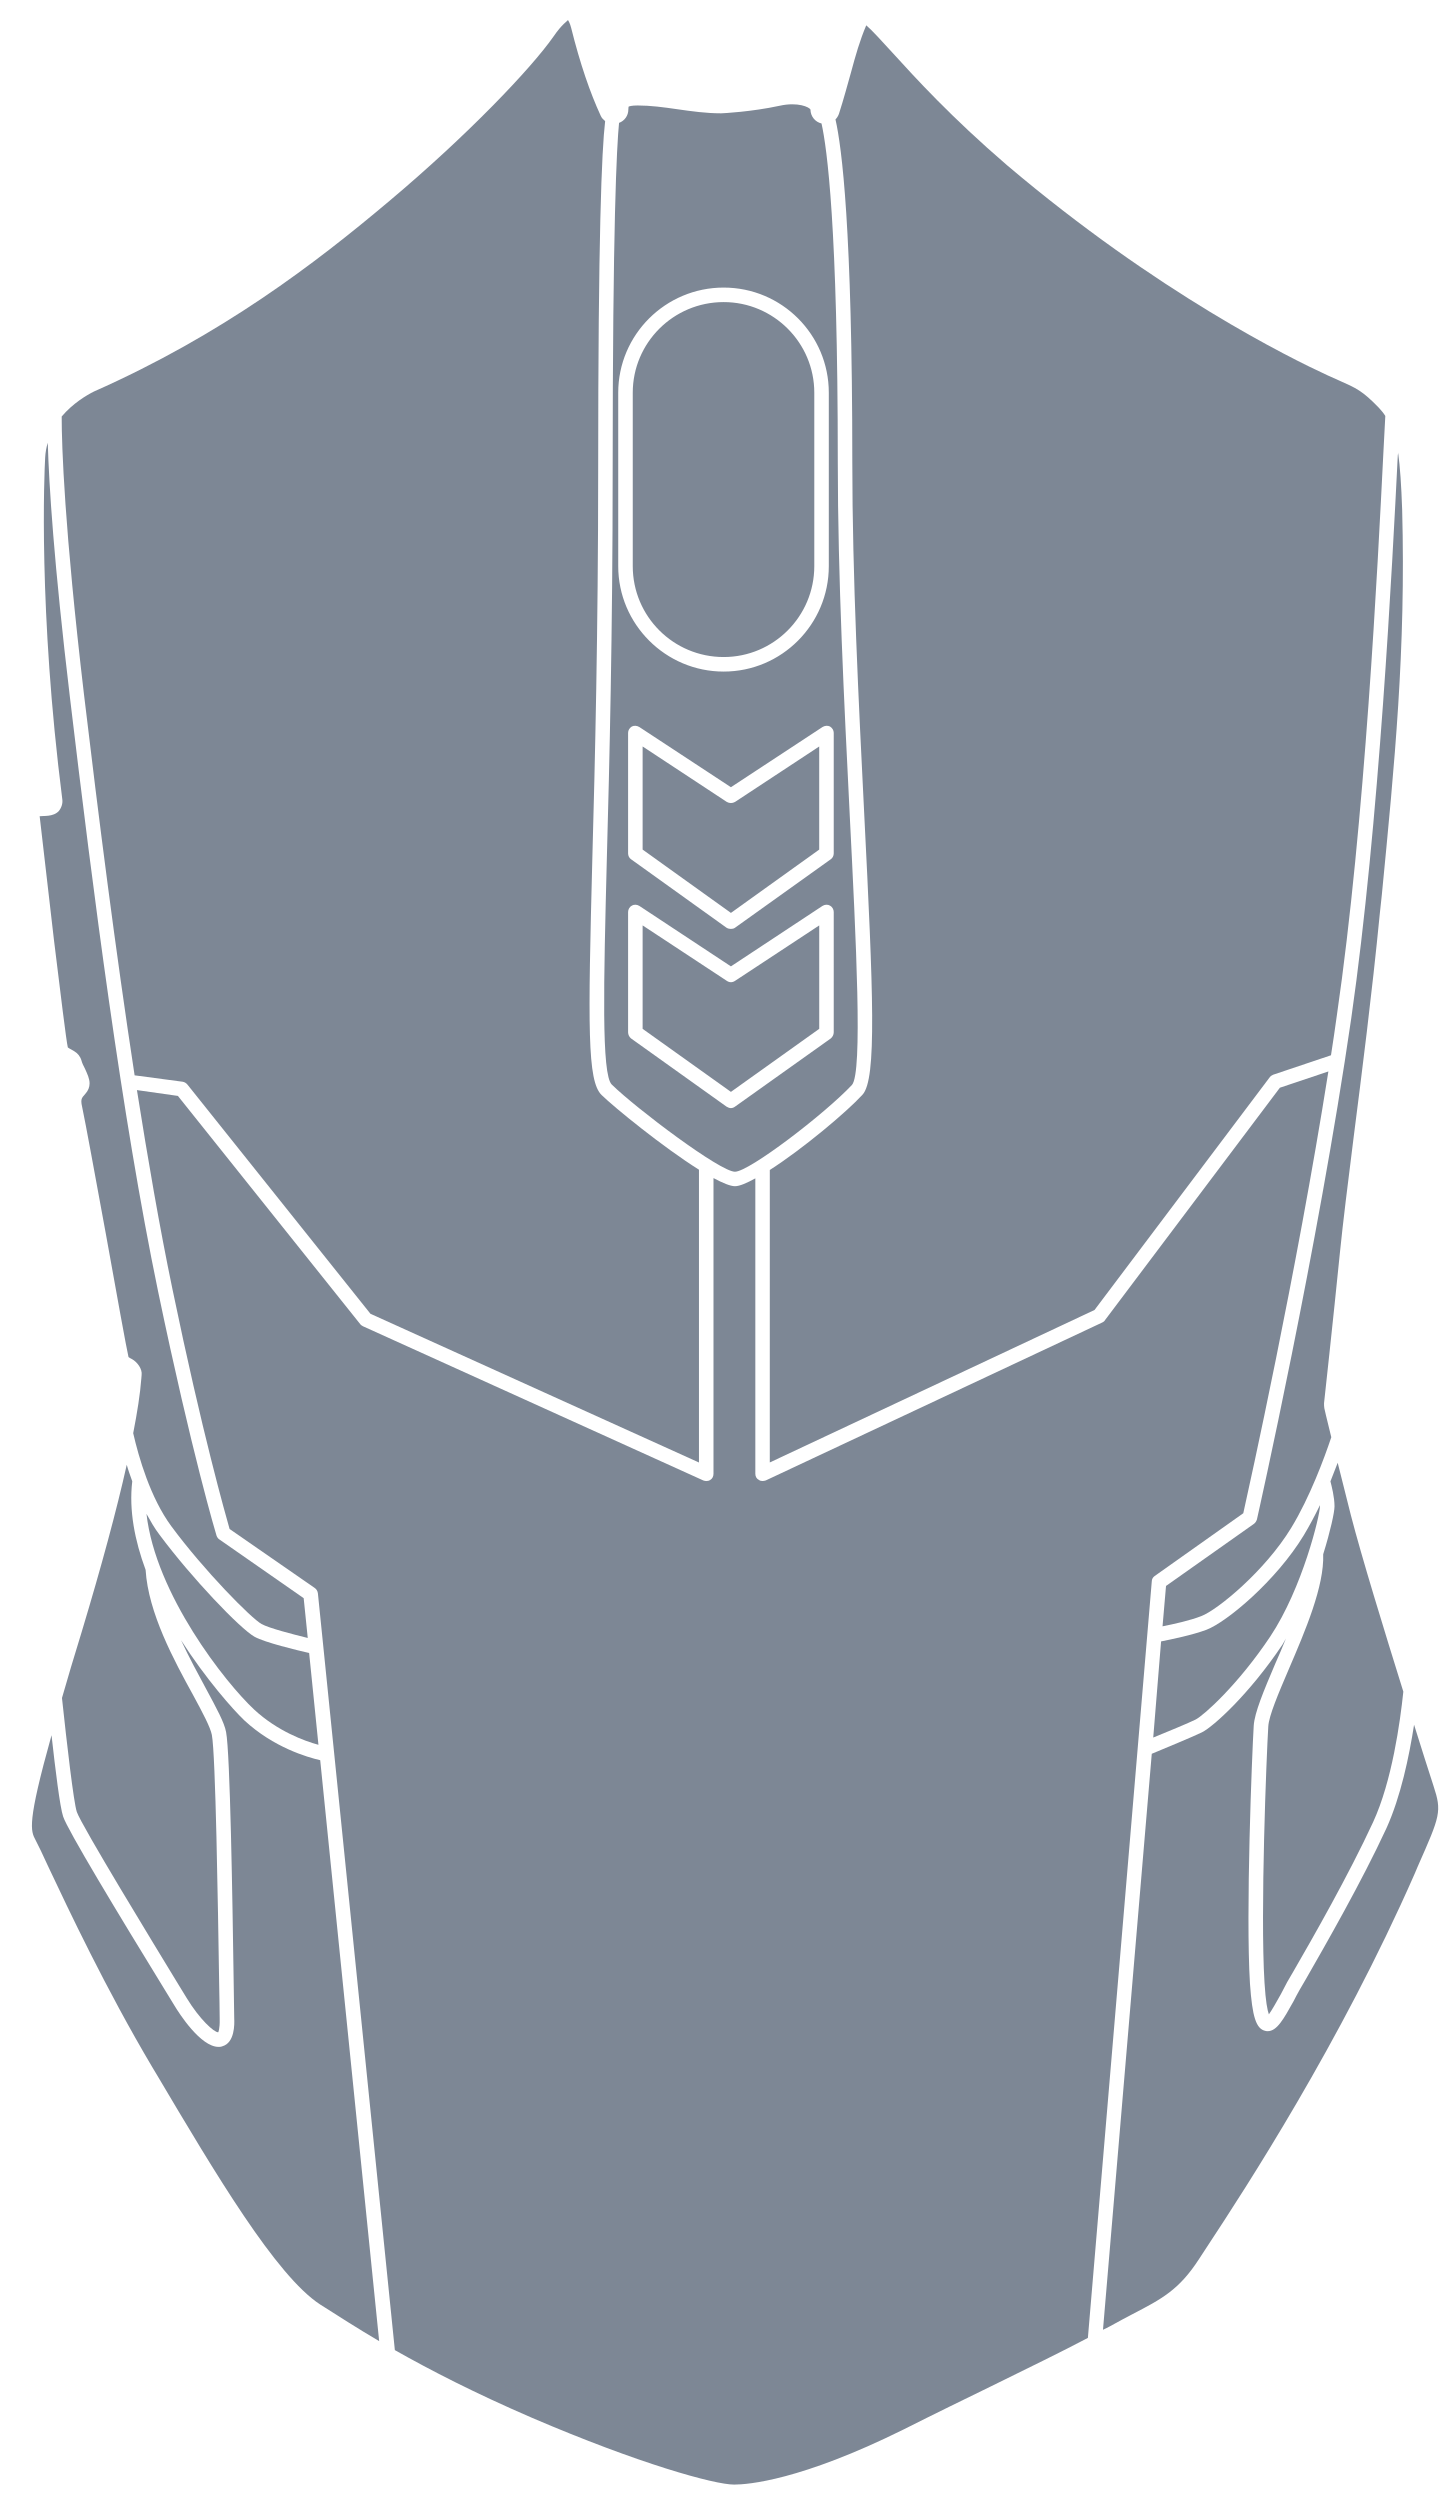
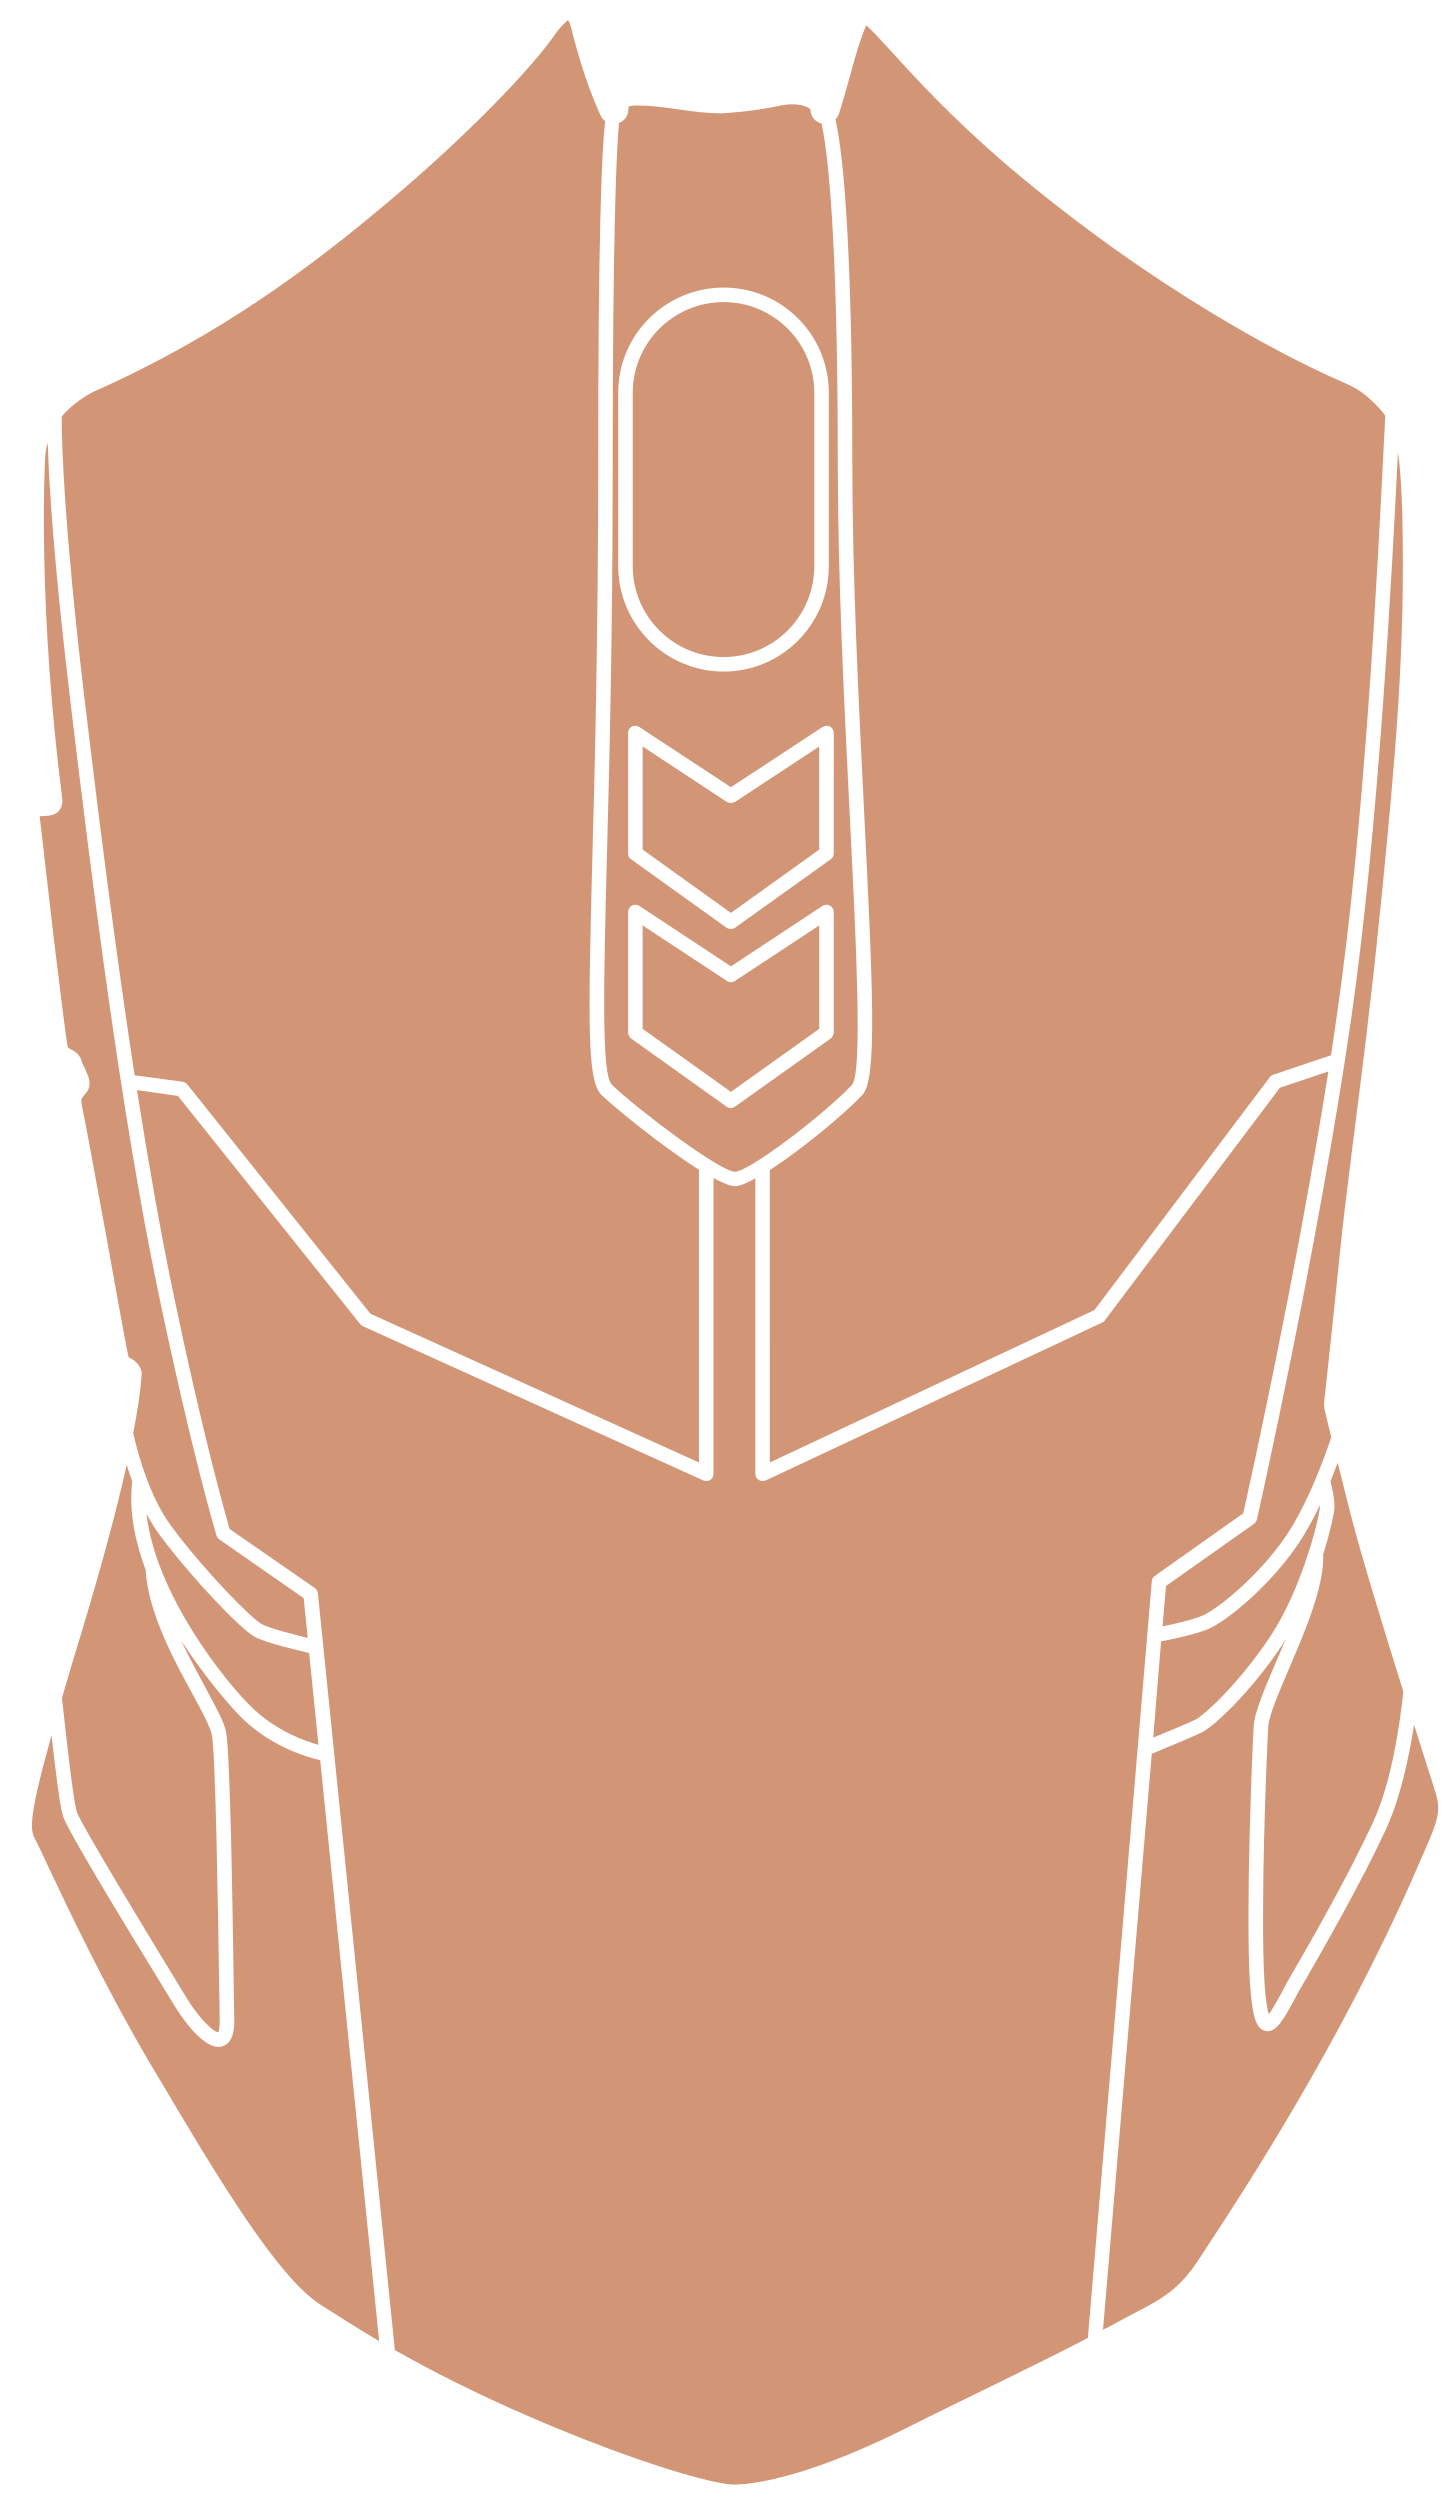
- <svg xmlns="http://www.w3.org/2000/svg" width="280pt" height="482pt" version="1.1" viewBox="0 0 280 482" id="svg380" fill="#7D8795">
+ <svg xmlns="http://www.w3.org/2000/svg" width="280pt" height="482pt" version="1.1" viewBox="0 0 280 482" id="svg380" fill="#D29677">
  <defs id="defs350">
    <symbol id="u" overflow="visible">
      <path d="m 18.766,-1.125 c -0.969,0.5 -1.98,0.875 -3.031,1.125 -1.043,0.258 -2.137,0.391 -3.281,0.391 -3.398,0 -6.09,-0.945 -8.078,-2.844 -1.992,-1.906 -2.984,-4.484 -2.984,-7.734 0,-3.258 0.992,-5.836 2.984,-7.734 1.988,-1.906 4.68,-2.859 8.078,-2.859 1.145,0 2.238,0.133 3.281,0.391 1.051,0.25 2.062,0.625 3.031,1.125 v 4.219 c -0.98,-0.656 -1.945,-1.141 -2.891,-1.453 -0.949,-0.312 -1.949,-0.469 -3,-0.469 -1.875,0 -3.352,0.605 -4.422,1.812 -1.074,1.199 -1.609,2.856 -1.609,4.969 0,2.106 0.535,3.762 1.609,4.969 1.07,1.199 2.547,1.797 4.422,1.797 1.051,0 2.051,-0.148 3,-0.453 0.945,-0.312 1.91,-0.801 2.891,-1.469 z" id="path287" />
    </symbol>
    <symbol id="b" overflow="visible">
      <path d="m 13.734,-11.141 c -0.438,-0.195 -0.871,-0.344 -1.297,-0.438 -0.418,-0.102 -0.84,-0.156 -1.266,-0.156 -1.262,0 -2.231,0.406 -2.906,1.219 -0.68,0.805 -1.016,1.953 -1.016,3.453 v 7.062 H 2.359 v -15.312 h 4.891 v 2.516 c 0.625,-1 1.344,-1.727 2.156,-2.188 0.82,-0.469 1.801,-0.703 2.938,-0.703 0.164,0 0.344,0.012 0.531,0.031 0.195,0.012 0.477,0.039 0.844,0.078 z" id="path290" />
    </symbol>
    <symbol id="a" overflow="visible">
      <path d="m 17.641,-7.703 v 1.406 H 6.188 c 0.125,1.148 0.539,2.008 1.25,2.578 0.707,0.574 1.703,0.859 2.984,0.859 1.031,0 2.082,-0.148 3.156,-0.453 1.082,-0.312 2.191,-0.773 3.328,-1.391 v 3.766 c -1.156,0.438 -2.312,0.766 -3.469,0.984 -1.156,0.227 -2.312,0.344 -3.469,0.344 -2.773,0 -4.93,-0.703 -6.469,-2.109 -1.531,-1.406 -2.297,-3.379 -2.297,-5.922 0,-2.5 0.754,-4.461 2.266,-5.891 1.508,-1.438 3.582,-2.156 6.219,-2.156 2.406,0 4.332,0.73 5.781,2.188 1.445,1.449 2.172,3.383 2.172,5.797 z m -5.031,-1.625 c 0,-0.926 -0.273,-1.672 -0.812,-2.234 -0.543,-0.57 -1.25,-0.859 -2.125,-0.859 -0.949,0 -1.719,0.266 -2.312,0.797 -0.594,0.531 -0.965,1.297 -1.109,2.297 z" id="path293" />
    </symbol>
    <symbol id="k" overflow="visible">
      <path d="m 9.219,-6.891 c -1.023,0 -1.793,0.172 -2.312,0.516 -0.512,0.344 -0.766,0.855 -0.766,1.531 0,0.625 0.207,1.117 0.625,1.469 0.414,0.344 0.988,0.516 1.719,0.516 0.926,0 1.703,-0.328 2.328,-0.984 0.633,-0.664 0.953,-1.492 0.953,-2.484 v -0.562 z m 7.469,-1.844 V 0 h -4.922 v -2.266 c -0.656,0.93 -1.398,1.605 -2.219,2.031 -0.824,0.414 -1.824,0.625 -3,0.625 -1.586,0 -2.871,-0.457 -3.859,-1.375 -0.992,-0.926 -1.484,-2.129 -1.484,-3.609 0,-1.789 0.613,-3.102 1.844,-3.938 1.238,-0.844 3.18,-1.266 5.828,-1.266 h 2.891 v -0.391 c 0,-0.77 -0.309,-1.332 -0.922,-1.688 -0.617,-0.363 -1.57,-0.547 -2.859,-0.547 -1.055,0 -2.031,0.105 -2.938,0.312 -0.898,0.211 -1.73,0.523 -2.5,0.938 v -3.734 c 1.039,-0.25 2.086,-0.441 3.141,-0.578 1.062,-0.133 2.125,-0.203 3.188,-0.203 2.758,0 4.75,0.547 5.969,1.641 1.227,1.086 1.844,2.856 1.844,5.312 z" id="path296" />
    </symbol>
    <symbol id="d" overflow="visible">
      <path d="m 7.703,-19.656 v 4.344 H 12.75 v 3.5 H 7.703 v 6.5 c 0,0.711 0.141,1.188 0.422,1.438 0.281,0.25 0.836,0.375 1.672,0.375 h 2.516 v 3.5 h -4.188 c -1.938,0 -3.312,-0.398 -4.125,-1.203 -0.805,-0.812 -1.203,-2.18 -1.203,-4.109 v -6.5 h -2.422 v -3.5 h 2.422 v -4.344 z" id="path299" />
    </symbol>
    <symbol id="j" overflow="visible">
      <path d="m 12.766,-13.078 v -8.203 h 4.922 V -1e-4 H 12.766 v -2.219 c -0.668,0.906 -1.406,1.57 -2.219,1.984 -0.813,0.414 -1.758,0.625 -2.828,0.625 -1.887,0 -3.434,-0.75 -4.641,-2.25 -1.211,-1.5 -1.812,-3.426 -1.812,-5.781 0,-2.363 0.602,-4.297 1.812,-5.797 1.207,-1.5 2.754,-2.25 4.641,-2.25 1.062,0 2,0.215 2.812,0.641 0.82,0.43 1.566,1.086 2.234,1.969 z m -3.219,9.922 c 1.039,0 1.836,-0.379 2.391,-1.141 0.551,-0.77 0.828,-1.883 0.828,-3.344 0,-1.457 -0.277,-2.566 -0.828,-3.328 -0.555,-0.77 -1.352,-1.156 -2.391,-1.156 -1.043,0 -1.84,0.387 -2.391,1.156 -0.555,0.762 -0.828,1.871 -0.828,3.328 0,1.461 0.273,2.574 0.828,3.344 0.551,0.762 1.348,1.141 2.391,1.141 z" id="path302" />
    </symbol>
    <symbol id="i" overflow="visible">
      <path d="m 10.5,-3.156 c 1.051,0 1.852,-0.379 2.406,-1.141 0.551,-0.77 0.828,-1.883 0.828,-3.344 0,-1.457 -0.277,-2.566 -0.828,-3.328 -0.555,-0.77 -1.355,-1.156 -2.406,-1.156 -1.055,0 -1.859,0.387 -2.422,1.156 -0.555,0.773 -0.828,1.883 -0.828,3.328 0,1.449 0.273,2.559 0.828,3.328 0.562,0.773 1.367,1.156 2.422,1.156 z m -3.25,-9.922 c 0.676,-0.883 1.422,-1.539 2.234,-1.969 0.82,-0.426 1.766,-0.641 2.828,-0.641 1.895,0 3.445,0.75 4.656,2.25 1.207,1.5 1.812,3.434 1.812,5.797 0,2.356 -0.605,4.281 -1.812,5.781 -1.211,1.5 -2.762,2.25 -4.656,2.25 -1.062,0 -2.008,-0.211 -2.828,-0.625 C 8.672,-0.66 7.926,-1.32 7.25,-2.219 V -2e-5 H 2.359 v -21.281 H 7.25 Z" id="path305" />
    </symbol>
    <symbol id="h" overflow="visible">
      <path d="m 0.344,-15.312 h 4.891 l 4.125,10.391 3.5,-10.391 h 4.891 l -6.438,16.766 c -0.648,1.695 -1.402,2.883 -2.266,3.562 -0.867,0.688 -2,1.031 -3.406,1.031 H 2.797 V 2.829 h 1.531 c 0.832,0 1.438,-0.137 1.812,-0.406 C 6.523,2.161 6.82,1.692 7.031,1.016 L 7.172,0.595 Z" id="path308" />
    </symbol>
    <symbol id="g" overflow="visible">
      <path d="M 14.953,-3.719 H 6.734 L 5.422,0 H 0.141 L 7.703,-20.406 h 6.266 L 21.531,0 H 16.25 Z M 8.047,-7.5 h 5.578 l -2.781,-8.125 z" id="path311" />
    </symbol>
    <symbol id="t" overflow="visible">
      <path d="M 2.359,-21.281 H 7.25 V 0 H 2.359 Z" id="path314" />
    </symbol>
    <symbol id="c" overflow="visible">
      <path d="m 9.641,-12.188 c -1.086,0 -1.914,0.391 -2.484,1.172 -0.574,0.781 -0.859,1.906 -0.859,3.375 0,1.469 0.285,2.594 0.859,3.375 0.57,0.773 1.398,1.156 2.484,1.156 1.062,0 1.875,-0.383 2.438,-1.156 0.57,-0.781 0.859,-1.906 0.859,-3.375 0,-1.469 -0.289,-2.594 -0.859,-3.375 -0.562,-0.781 -1.375,-1.172 -2.438,-1.172 z m 0,-3.5 c 2.633,0 4.691,0.715 6.172,2.141 1.477,1.418 2.219,3.387 2.219,5.906 0,2.512 -0.742,4.481 -2.219,5.906 C 14.332,-0.317 12.273,0.39 9.641,0.39 6.992,0.39 4.926,-0.317 3.438,-1.735 1.945,-3.161 1.203,-5.13 1.203,-7.641 c 0,-2.519 0.742,-4.488 2.234,-5.906 1.488,-1.426 3.555,-2.141 6.203,-2.141 z" id="path317" />
    </symbol>
    <symbol id="f" overflow="visible">
      <path d="M 17.75,-9.328 V 0 h -4.922 v -7.141 c 0,-1.32 -0.031,-2.234 -0.094,-2.734 -0.062,-0.5 -0.168,-0.867 -0.312,-1.109 -0.188,-0.312 -0.449,-0.555 -0.781,-0.734 -0.324,-0.176 -0.695,-0.266 -1.109,-0.266 -1.023,0 -1.824,0.398 -2.406,1.188 -0.586,0.781 -0.875,1.871 -0.875,3.266 V -1e-4 H 2.359 v -15.312 H 7.25 v 2.234 c 0.738,-0.883 1.52,-1.539 2.344,-1.969 0.832,-0.426 1.75,-0.641 2.75,-0.641 1.77,0 3.113,0.547 4.031,1.641 0.914,1.086 1.375,2.656 1.375,4.719 z" id="path320" />
    </symbol>
    <symbol id="e" overflow="visible">
      <path d="m 12.422,-21.281 v 3.219 H 9.719 c -0.688,0 -1.172,0.125 -1.453,0.375 -0.273,0.25 -0.406,0.688 -0.406,1.312 v 1.062 h 4.188 v 3.5 H 7.86 V -2e-4 h -4.891 v -11.812 h -2.438 v -3.5 h 2.438 v -1.062 c 0,-1.664 0.461,-2.898 1.391,-3.703 0.926,-0.801 2.367,-1.203 4.328,-1.203 z" id="path323" />
    </symbol>
    <symbol id="s" overflow="visible">
      <path d="m 0.422,-15.312 h 4.891 l 3.828,10.578 3.797,-10.578 h 4.906 L 11.812,0 h -5.375 z" id="path326" />
    </symbol>
    <symbol id="r" overflow="visible">
      <path d="m 16.547,-12.766 c 0.613,-0.945 1.348,-1.672 2.203,-2.172 0.852,-0.5 1.789,-0.75 2.812,-0.75 1.758,0 3.098,0.547 4.016,1.641 0.926,1.086 1.391,2.656 1.391,4.719 V -4e-4 h -4.922 v -7.984 -0.359 c 0.008,-0.133 0.016,-0.32 0.016,-0.562 0,-1.082 -0.164,-1.863 -0.484,-2.344 -0.312,-0.488 -0.824,-0.734 -1.531,-0.734 -0.93,0 -1.648,0.387 -2.156,1.156 -0.512,0.762 -0.773,1.867 -0.781,3.312 v 7.516 h -4.922 v -7.984 c 0,-1.695 -0.148,-2.785 -0.438,-3.266 -0.293,-0.488 -0.812,-0.734 -1.562,-0.734 -0.938,0 -1.664,0.387 -2.172,1.156 -0.512,0.762 -0.766,1.859 -0.766,3.297 v 7.531 h -4.922 v -15.312 h 4.922 v 2.234 c 0.602,-0.863 1.289,-1.516 2.062,-1.953 0.781,-0.438 1.641,-0.656 2.578,-0.656 1.062,0 2,0.258 2.812,0.766 0.812,0.512 1.426,1.23 1.844,2.156 z" id="path329" />
    </symbol>
    <symbol id="q" overflow="visible">
      <path d="M 17.75,-9.328 V 0 h -4.922 v -7.109 c 0,-1.344 -0.031,-2.266 -0.094,-2.766 -0.062,-0.5 -0.168,-0.867 -0.312,-1.109 -0.188,-0.312 -0.449,-0.555 -0.781,-0.734 -0.324,-0.176 -0.695,-0.266 -1.109,-0.266 -1.023,0 -1.824,0.398 -2.406,1.188 -0.586,0.781 -0.875,1.871 -0.875,3.266 V -1e-4 H 2.359 v -21.281 H 7.25 v 8.203 c 0.738,-0.883 1.52,-1.539 2.344,-1.969 0.832,-0.426 1.75,-0.641 2.75,-0.641 1.77,0 3.113,0.547 4.031,1.641 0.914,1.086 1.375,2.656 1.375,4.719 z" id="path332" />
    </symbol>
    <symbol id="p" overflow="visible">
      <path d="m 2.578,-20.406 h 5.875 l 7.422,14 v -14 h 4.984 V 0 h -5.875 L 7.562,-14 V 0 H 2.578 Z" id="path335" />
    </symbol>
    <symbol id="o" overflow="visible">
      <path d="m 2.188,-5.969 v -9.344 h 4.922 v 1.531 c 0,0.836 -0.008,1.875 -0.016,3.125 -0.012,1.25 -0.016,2.086 -0.016,2.5 0,1.242 0.031,2.133 0.094,2.672 0.07,0.543 0.18,0.934 0.328,1.172 0.207,0.324 0.473,0.574 0.797,0.75 0.32,0.168 0.691,0.25 1.109,0.25 1.02,0 1.82,-0.391 2.406,-1.172 0.582,-0.781 0.875,-1.867 0.875,-3.266 v -7.562 h 4.891 V -6e-4 H 12.688 V -2.219 C 11.945,-1.321 11.164,-0.661 10.344,-0.235 9.519,0.179 8.609,0.39 7.609,0.39 5.848,0.39 4.504,-0.149 3.578,-1.235 2.648,-2.317 2.188,-3.895 2.188,-5.969 Z" id="path338" />
    </symbol>
    <symbol id="n" overflow="visible">
      <path d="m 2.578,-20.406 h 8.734 c 2.594,0 4.582,0.578 5.969,1.734 1.395,1.148 2.094,2.789 2.094,4.922 0,2.137 -0.699,3.781 -2.094,4.938 -1.387,1.156 -3.375,1.734 -5.969,1.734 H 7.828 V 3e-4 h -5.25 z m 5.25,3.812 v 5.703 H 10.75 c 1.02,0 1.805,-0.25 2.359,-0.75 0.562,-0.5 0.844,-1.203 0.844,-2.109 0,-0.914 -0.281,-1.617 -0.844,-2.109 -0.555,-0.488 -1.34,-0.734 -2.359,-0.734 z" id="path341" />
    </symbol>
    <symbol id="m" overflow="visible">
      <path d="M 2.359,-15.312 H 7.25 v 15.031 c 0,2.051 -0.496,3.617 -1.484,4.703 -0.98,1.082 -2.406,1.625 -4.281,1.625 H -0.938 V 2.828 h 0.859 c 0.926,0 1.562,-0.211 1.906,-0.625 0.352,-0.418 0.531,-1.246 0.531,-2.484 z m 0,-5.969 H 7.25 v 4 H 2.359 Z" id="path344" />
    </symbol>
    <symbol id="l" overflow="visible">
      <path d="m 14.719,-14.828 v 3.984 c -0.656,-0.457 -1.324,-0.797 -2,-1.016 -0.668,-0.219 -1.359,-0.328 -2.078,-0.328 -1.367,0 -2.434,0.402 -3.203,1.203 -0.762,0.793 -1.141,1.906 -1.141,3.344 0,1.43 0.379,2.543 1.141,3.344 0.77,0.793 1.836,1.188 3.203,1.188 0.758,0 1.484,-0.109 2.172,-0.328 0.688,-0.227 1.32,-0.566 1.906,-1.016 v 4 c -0.762,0.281 -1.539,0.488 -2.328,0.625 -0.781,0.145 -1.574,0.219 -2.375,0.219 -2.762,0 -4.922,-0.707 -6.484,-2.125 -1.555,-1.414 -2.328,-3.383 -2.328,-5.906 0,-2.531 0.773,-4.504 2.328,-5.922 1.562,-1.414 3.723,-2.125 6.484,-2.125 0.801,0 1.594,0.074 2.375,0.219 0.781,0.137 1.555,0.352 2.328,0.641 z" id="path347" />
    </symbol>
  </defs>
  <g id="g378" transform="translate(-211.0946,-38.73341)">
    <path d="m 225.9,388.06 c -0.617,-1.902 -1.902,-13.047 -2.856,-21.953 1.062,-3.695 2.297,-7.894 3.809,-12.77 3.809,-12.656 6.719,-23.406 8.68,-32.199 0.281,1.062 0.672,2.07 1.062,3.191 -0.672,5.602 0.504,11.48 2.574,17.078 0.504,8.289 5.488,17.473 9.184,24.191 1.793,3.305 3.305,6.16 3.586,7.617 0.727,3.754 1.176,33.098 1.398,47.207 0.055,3.305 0.113,5.938 0.113,7.504 0.055,2.07 -0.281,2.633 -0.281,2.633 -0.84,0 -3.586,-2.519 -6.047,-6.551 l -1.68,-2.742 c -4.59,-7.559 -18.645,-30.574 -19.543,-33.207 z" id="path352" />
    <path d="m 235.87,300.37 c -0.281,-1.062 -2.465,-13.105 -4.367,-23.742 -2.07,-11.312 -4.031,-21.953 -4.426,-23.742 -0.504,-2.238 -0.391,-2.297 0.504,-3.305 0.504,-0.559 0.785,-1.23 0.785,-1.961 0,-0.953 -0.449,-1.848 -0.895,-2.856 -0.281,-0.504 -0.559,-1.121 -0.672,-1.566 -0.223,-0.785 -0.727,-1.398 -1.398,-1.793 -0.953,-0.504 -1.23,-0.727 -1.23,-0.727 -0.281,-1.121 -1.457,-10.754 -2.688,-20.832 -1.176,-10.078 -2.406,-20.719 -2.742,-23.742 0.672,-0.113 2.633,0.168 3.695,-1.008 0.504,-0.617 0.785,-1.457 0.672,-2.238 -4.648,-36.512 -3.473,-63 -3.305,-65.91 0.055,-1.008 0.223,-1.961 0.504,-2.856 0.223,8.062 1.176,23.129 4.258,49 4.481,37.633 9.969,80.641 17.023,114.69 6.496,31.191 11.199,46.871 11.258,47.039 0.113,0.281 0.281,0.559 0.559,0.727 l 16.238,11.312 0.785,7.672 c -2.969,-0.727 -7.504,-1.902 -8.902,-2.688 -1.961,-1.062 -11.09,-10.305 -17.414,-18.871 -4.031,-5.488 -6.273,-13.273 -7.336,-17.922 0.785,-4.031 1.344,-7.559 1.566,-10.527 l 0.055,-0.672 c 0.168,-1.176 -0.84,-2.519 -1.848,-3.078 -0.23,-0.121 -0.566,-0.289 -0.68,-0.402 z" id="path354" />
    <path d="m 260.17,354.3 c 2.016,1.121 8.121,2.574 10.527,3.137 l 1.793,17.695 c -2.688,-0.727 -7.894,-2.633 -12.375,-6.777 -5.543,-5.152 -19.039,-22.289 -20.777,-37.742 0.785,1.398 1.566,2.801 2.519,4.031 6.16,8.289 15.512,18.086 18.312,19.656 z" id="path356" />
    <path d="m 272.83,378.1 11.367,112 c -4.199,-2.465 -7.84,-4.816 -11.367,-7.055 -8.512,-5.543 -20.215,-25.258 -31.527,-44.352 l -0.84,-1.398 c -8.961,-15.121 -16.129,-30.352 -19.992,-38.527 -1.176,-2.574 -2.07,-4.426 -2.519,-5.266 -0.953,-1.793 -1.68,-3.191 3.078,-20.215 0.727,6.551 1.625,13.887 2.238,15.68 0.84,2.574 10.473,18.535 19.824,33.77 l 1.68,2.742 c 0.84,1.398 4.984,7.894 8.457,7.894 0.223,0 0.449,0 0.727,-0.113 2.406,-0.672 2.352,-4.258 2.297,-5.375 l -0.113,-7.504 c -0.223,-15.289 -0.672,-43.68 -1.457,-47.711 -0.336,-1.848 -1.848,-4.594 -3.863,-8.344 -1.512,-2.801 -3.246,-5.992 -4.816,-9.352 4.816,7.504 10.023,13.383 12.207,15.457 5.606,5.203 12.156,7.106 14.621,7.668 z" id="path358" />
    <path d="m 227.3,172.74 c -3.809,-32.367 -4.312,-47.992 -4.312,-53.703 2.129,-2.519 4.762,-4.09 6.215,-4.816 24.754,-10.977 42.672,-24.695 56.953,-36.734 15.062,-12.656 27.328,-25.535 31.641,-31.695 1.68,-2.465 2.742,-3.023 2.801,-3.191 0.113,0.168 0.391,0.617 0.617,1.512 1.734,6.945 3.641,12.488 5.711,16.969 0.168,0.391 0.504,0.727 0.84,1.008 -0.672,5.769 -1.344,21.895 -1.344,67.594 0,30.855 -0.617,56.055 -1.121,74.426 -0.84,32.648 -1.008,43.062 1.793,45.754 2.465,2.406 11.816,10.023 18.762,14.391 v 56.449 l -63.336,-28.672 -35.281,-44.184 c -0.223,-0.281 -0.559,-0.504 -0.953,-0.559 l -9.238,-1.23 c -3.699,-24.203 -6.945,-49.793 -9.746,-73.316 z" id="path360" />
    <path d="m 352.8,193.35 16.238,-10.695 v 19.879 l -17.023,12.207 -17.023,-12.207 v -19.879 l 16.238,10.695 c 0.504,0.281 1.066,0.281 1.57,0 z" id="path362" />
    <path d="m 352.8,227.85 c -0.504,0.336 -1.062,0.336 -1.566,0 l -16.238,-10.695 v 19.938 l 17.023,12.152 17.023,-12.152 v -19.938 z m 0,0 c -0.504,0.336 -1.062,0.336 -1.566,0 l -16.238,-10.695 v 19.938 l 17.023,12.152 17.023,-12.152 v -19.938 z m 22.117,-32.09 c -1.062,-21.449 -2.297,-45.754 -2.297,-67.984 0,-45.305 -2.07,-60.48 -3.137,-65.238 -1.23,-0.281 -2.129,-1.398 -2.129,-2.688 -0.223,-0.449 -2.406,-1.512 -5.938,-0.727 -5.434,1.176 -10.977,1.457 -11.258,1.457 h -0.113 c -2.801,0 -5.602,-0.391 -8.344,-0.785 -2.688,-0.391 -5.207,-0.727 -7.672,-0.727 -1.176,0 -1.625,0.168 -1.734,0.223 0,0 -0.055,0.223 -0.055,0.559 0,1.176 -0.727,2.184 -1.793,2.574 -0.449,4.594 -1.23,19.488 -1.23,67.258 0,30.91 -0.617,56.113 -1.121,74.48 -0.617,24.246 -1.062,41.719 0.953,43.68 4.762,4.648 20.887,16.801 23.742,16.801 2.742,0 17.305,-11.145 22.566,-16.742 2.082,-2.41 0.793,-27.723 -0.441,-52.141 z m -44.629,-81.309 c 0,-11.199 9.129,-20.273 20.328,-20.273 11.199,0 20.273,9.07 20.273,20.273 v 33.434 c 0,11.199 -9.07,20.328 -20.273,20.328 -11.199,0 -20.328,-9.129 -20.328,-20.328 z m 41.551,123.31 c 0,0.449 -0.223,0.895 -0.559,1.176 l -18.48,13.16 c -0.223,0.168 -0.504,0.281 -0.785,0.281 -0.281,0 -0.559,-0.113 -0.84,-0.281 l -18.426,-13.16 c -0.336,-0.281 -0.559,-0.727 -0.559,-1.176 v -23.184 c 0,-0.504 0.281,-1.008 0.727,-1.23 0.449,-0.281 1.008,-0.223 1.457,0.055 l 17.641,11.648 17.641,-11.648 c 0.449,-0.281 1.008,-0.336 1.457,-0.055 0.449,0.223 0.727,0.727 0.727,1.23 z m 0,-34.492 c 0,0.449 -0.223,0.895 -0.559,1.121 l -18.48,13.215 c -0.223,0.168 -0.504,0.223 -0.785,0.223 -0.281,0 -0.559,-0.055 -0.84,-0.223 l -18.426,-13.215 c -0.336,-0.223 -0.559,-0.672 -0.559,-1.121 v -23.238 c 0,-0.504 0.281,-0.953 0.727,-1.23 0.449,-0.223 1.008,-0.168 1.457,0.113 l 17.641,11.594 17.641,-11.594 c 0.449,-0.281 1.008,-0.336 1.457,-0.113 0.449,0.281 0.727,0.727 0.727,1.23 z m -20.609,24.582 -16.238,-10.695 v 19.938 l 17.023,12.152 17.023,-12.152 V 217.156 L 352.8,227.851 c -0.504,0.336 -1.066,0.336 -1.57,0 z m -0.613,-62.441 c 9.633,0 17.473,-7.84 17.473,-17.527 v -33.434 c 0,-9.633 -7.84,-17.473 -17.473,-17.473 -9.688,0 -17.527,7.84 -17.527,17.473 v 33.434 c -0.004,9.688 7.84,17.527 17.527,17.527 z" id="path364" />
    <path d="m 465.58,328.93 v 0.223 c 0,1.734 -3.359,15.734 -9.574,25.09 -6.16,9.238 -12.77,15.176 -14.391,16.016 -1.23,0.617 -5.543,2.406 -8.176,3.473 l 1.512,-18.535 c 1.961,-0.391 6.047,-1.23 8.734,-2.238 3.977,-1.512 13.496,-9.52 18.762,-18.199 1.117,-1.855 2.184,-3.871 3.133,-5.828 z" id="path366" />
    <path d="m 433.16,343.6 -12.32,145.88 c -4.984,2.633 -11.199,5.656 -18.594,9.297 -5.039,2.465 -10.695,5.207 -16.91,8.344 -19.879,9.855 -30.07,10.641 -32.703,10.641 -3.809,0 -18.367,-4.031 -38.977,-12.879 -11.145,-4.816 -19.488,-9.129 -26.434,-13.047 l -14.84,-145.94 c -0.055,-0.391 -0.281,-0.785 -0.617,-1.008 l -16.406,-11.367 c -0.785,-2.801 -5.207,-18.199 -11.031,-46.312 -2.465,-11.871 -4.703,-24.863 -6.832,-38.305 l 7.894,1.121 35.168,44.016 c 0.113,0.168 0.336,0.281 0.504,0.391 l 65.633,29.734 c 0.168,0.055 0.391,0.113 0.559,0.113 0.281,0 0.559,-0.055 0.785,-0.223 0.391,-0.223 0.617,-0.672 0.617,-1.176 v -57.012 c 1.793,0.953 3.246,1.566 4.144,1.566 0.895,0 2.297,-0.617 3.922,-1.512 v 56.953 c 0,0.504 0.223,0.953 0.672,1.176 0.223,0.168 0.449,0.223 0.727,0.223 0.223,0 0.391,-0.055 0.617,-0.113 l 64.902,-30.465 c 0.223,-0.113 0.391,-0.223 0.504,-0.449 l 33.711,-44.801 9.352,-3.137 c -6.215,39.312 -15.289,80.137 -16.406,85.176 l -17.078,12.098 c -0.34,0.23 -0.562,0.621 -0.562,1.016 z" id="path368" />
    <path d="m 375.42,127.78 c 0,-44.969 -2.016,-60.648 -3.246,-66.023 0.277,-0.281 0.5,-0.617 0.668,-1.066 0.953,-2.969 1.625,-5.543 2.297,-7.894 0.953,-3.527 1.734,-6.273 2.969,-9.184 1.176,1.008 3.078,3.137 4.984,5.207 4.535,4.984 11.367,12.488 22.176,21.785 29.062,24.641 54.602,37.184 61.77,40.488 l 2.129,0.953 c 3.414,1.512 4.594,2.016 7.785,5.32 0.449,0.504 0.895,1.008 1.23,1.566 -0.113,1.902 -0.223,4.426 -0.391,7.449 -1.062,21.168 -3.527,70.84 -8.961,108.19 -0.336,2.519 -0.727,5.039 -1.121,7.617 l -11.148,3.75 c -0.281,0.113 -0.504,0.281 -0.672,0.504 l -33.77,44.855 -62.609,29.398 0.004,-56.391 c 6.383,-4.09 14.785,-11.145 17.863,-14.504 2.801,-2.969 2.07,-19.711 0.336,-54.207 -1.062,-21.395 -2.293,-45.641 -2.293,-67.816 z" id="path370" />
    <path d="m 471.52,330.78 c 2.129,8.23 6.383,22.062 10.137,34.105 -0.617,5.879 -2.184,17.246 -5.824,25.145 -4.703,10.191 -11.648,22.344 -15.398,28.84 l -1.176,2.016 c -0.391,0.785 -0.84,1.566 -1.23,2.352 -0.727,1.289 -1.68,3.023 -2.297,3.863 -0.281,-0.785 -0.617,-2.465 -0.84,-6.106 -0.84,-13.609 0.391,-43.902 0.727,-49.391 0.113,-2.07 1.961,-6.383 3.922,-10.977 3.246,-7.559 6.887,-16.07 6.664,-22.23 1.398,-4.481 2.184,-8.121 2.184,-9.238 0,-1.793 -0.559,-3.922 -0.785,-4.816 0.504,-1.289 0.953,-2.465 1.398,-3.586 0.672,2.742 1.512,6.047 2.519,10.023 z" id="path372" />
    <path d="m 471.63,234.96 c 5.375,-37.465 7.894,-87.191 8.961,-108.47 0.055,-0.168 0.055,-0.336 0.055,-0.504 0.391,2.801 0.617,6.273 0.785,11.031 0.727,26.992 -1.457,48.887 -3.922,74.258 l -0.391,3.641 c -1.512,15.512 -3.473,30.801 -5.039,43.062 -1.121,8.902 -2.07,16.52 -2.633,22.121 -1.344,13.383 -3.078,29.176 -3.078,29.176 0,0.336 0,0.617 0.055,0.953 0,0 0.391,1.793 1.344,5.602 -1.344,4.031 -4.144,11.594 -7.727,17.473 -5.039,8.289 -14.223,15.848 -17.359,17.023 -2.129,0.84 -5.434,1.566 -7.449,1.961 l 0.672,-7.785 16.969,-11.984 c 0.281,-0.223 0.449,-0.504 0.559,-0.84 0.109,-0.508 11.703,-51.918 18.199,-96.715 z" id="path374" />
    <path d="m 487.48,383.08 c 1.625,4.93 1.289,5.711 -3.023,15.457 l -0.617,1.457 c -14.336,32.648 -32.762,60.871 -39.762,71.512 l -1.793,2.742 c -3.863,5.992 -7.223,7.727 -12.824,10.641 -1.344,0.727 -2.801,1.457 -4.367,2.352 -0.391,0.223 -0.895,0.449 -1.344,0.672 l 9.406,-111.05 c 2.129,-0.895 8.121,-3.359 9.688,-4.144 2.129,-1.062 9.07,-7.281 15.512,-16.91 0.223,-0.391 0.449,-0.785 0.672,-1.176 -0.672,1.68 -1.398,3.359 -2.07,4.871 -2.238,5.266 -3.977,9.406 -4.144,11.93 -0.336,5.543 -1.566,36.008 -0.727,49.727 0.449,6.441 1.176,8.734 2.969,9.129 0.168,0.055 0.336,0.055 0.449,0.055 1.793,0 3.078,-2.352 4.984,-5.769 0.391,-0.785 0.785,-1.512 1.23,-2.297 l 1.176,-2.016 c 3.754,-6.551 10.754,-18.762 15.512,-29.062 2.742,-6.047 4.367,-13.777 5.32,-19.938 1.457,4.707 2.801,8.852 3.754,11.816 z" id="path376" />
  </g>
</svg>
